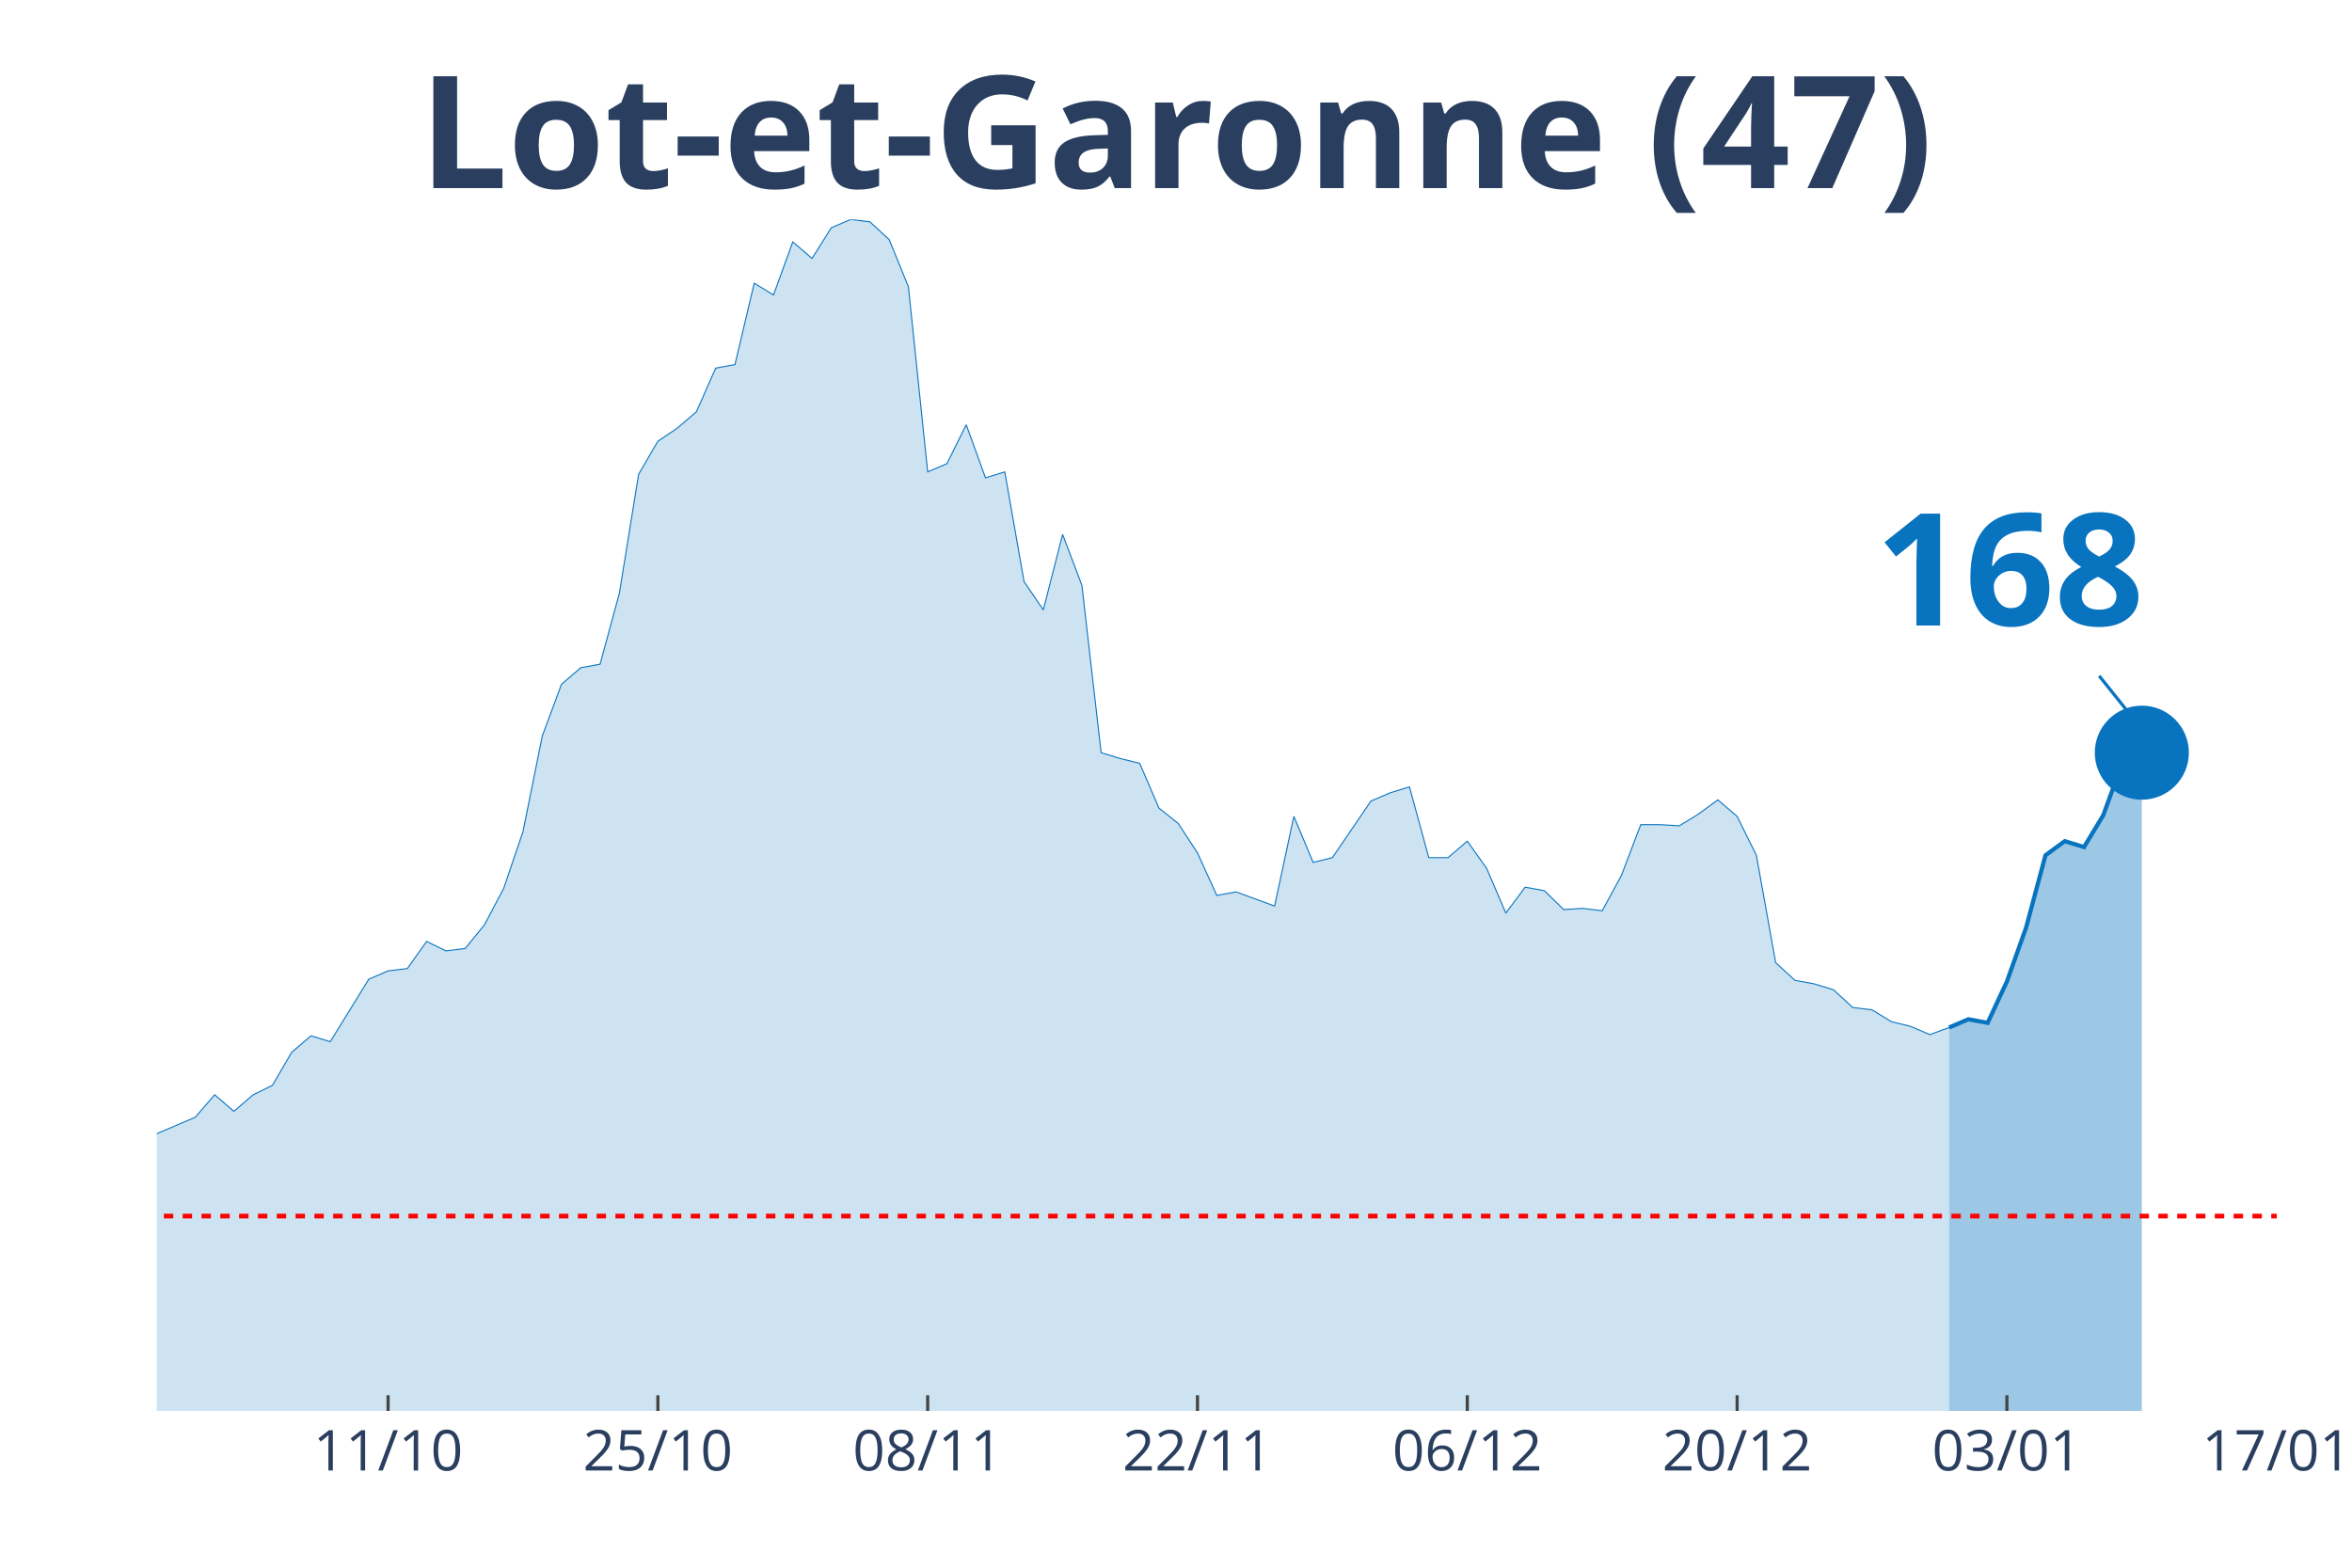
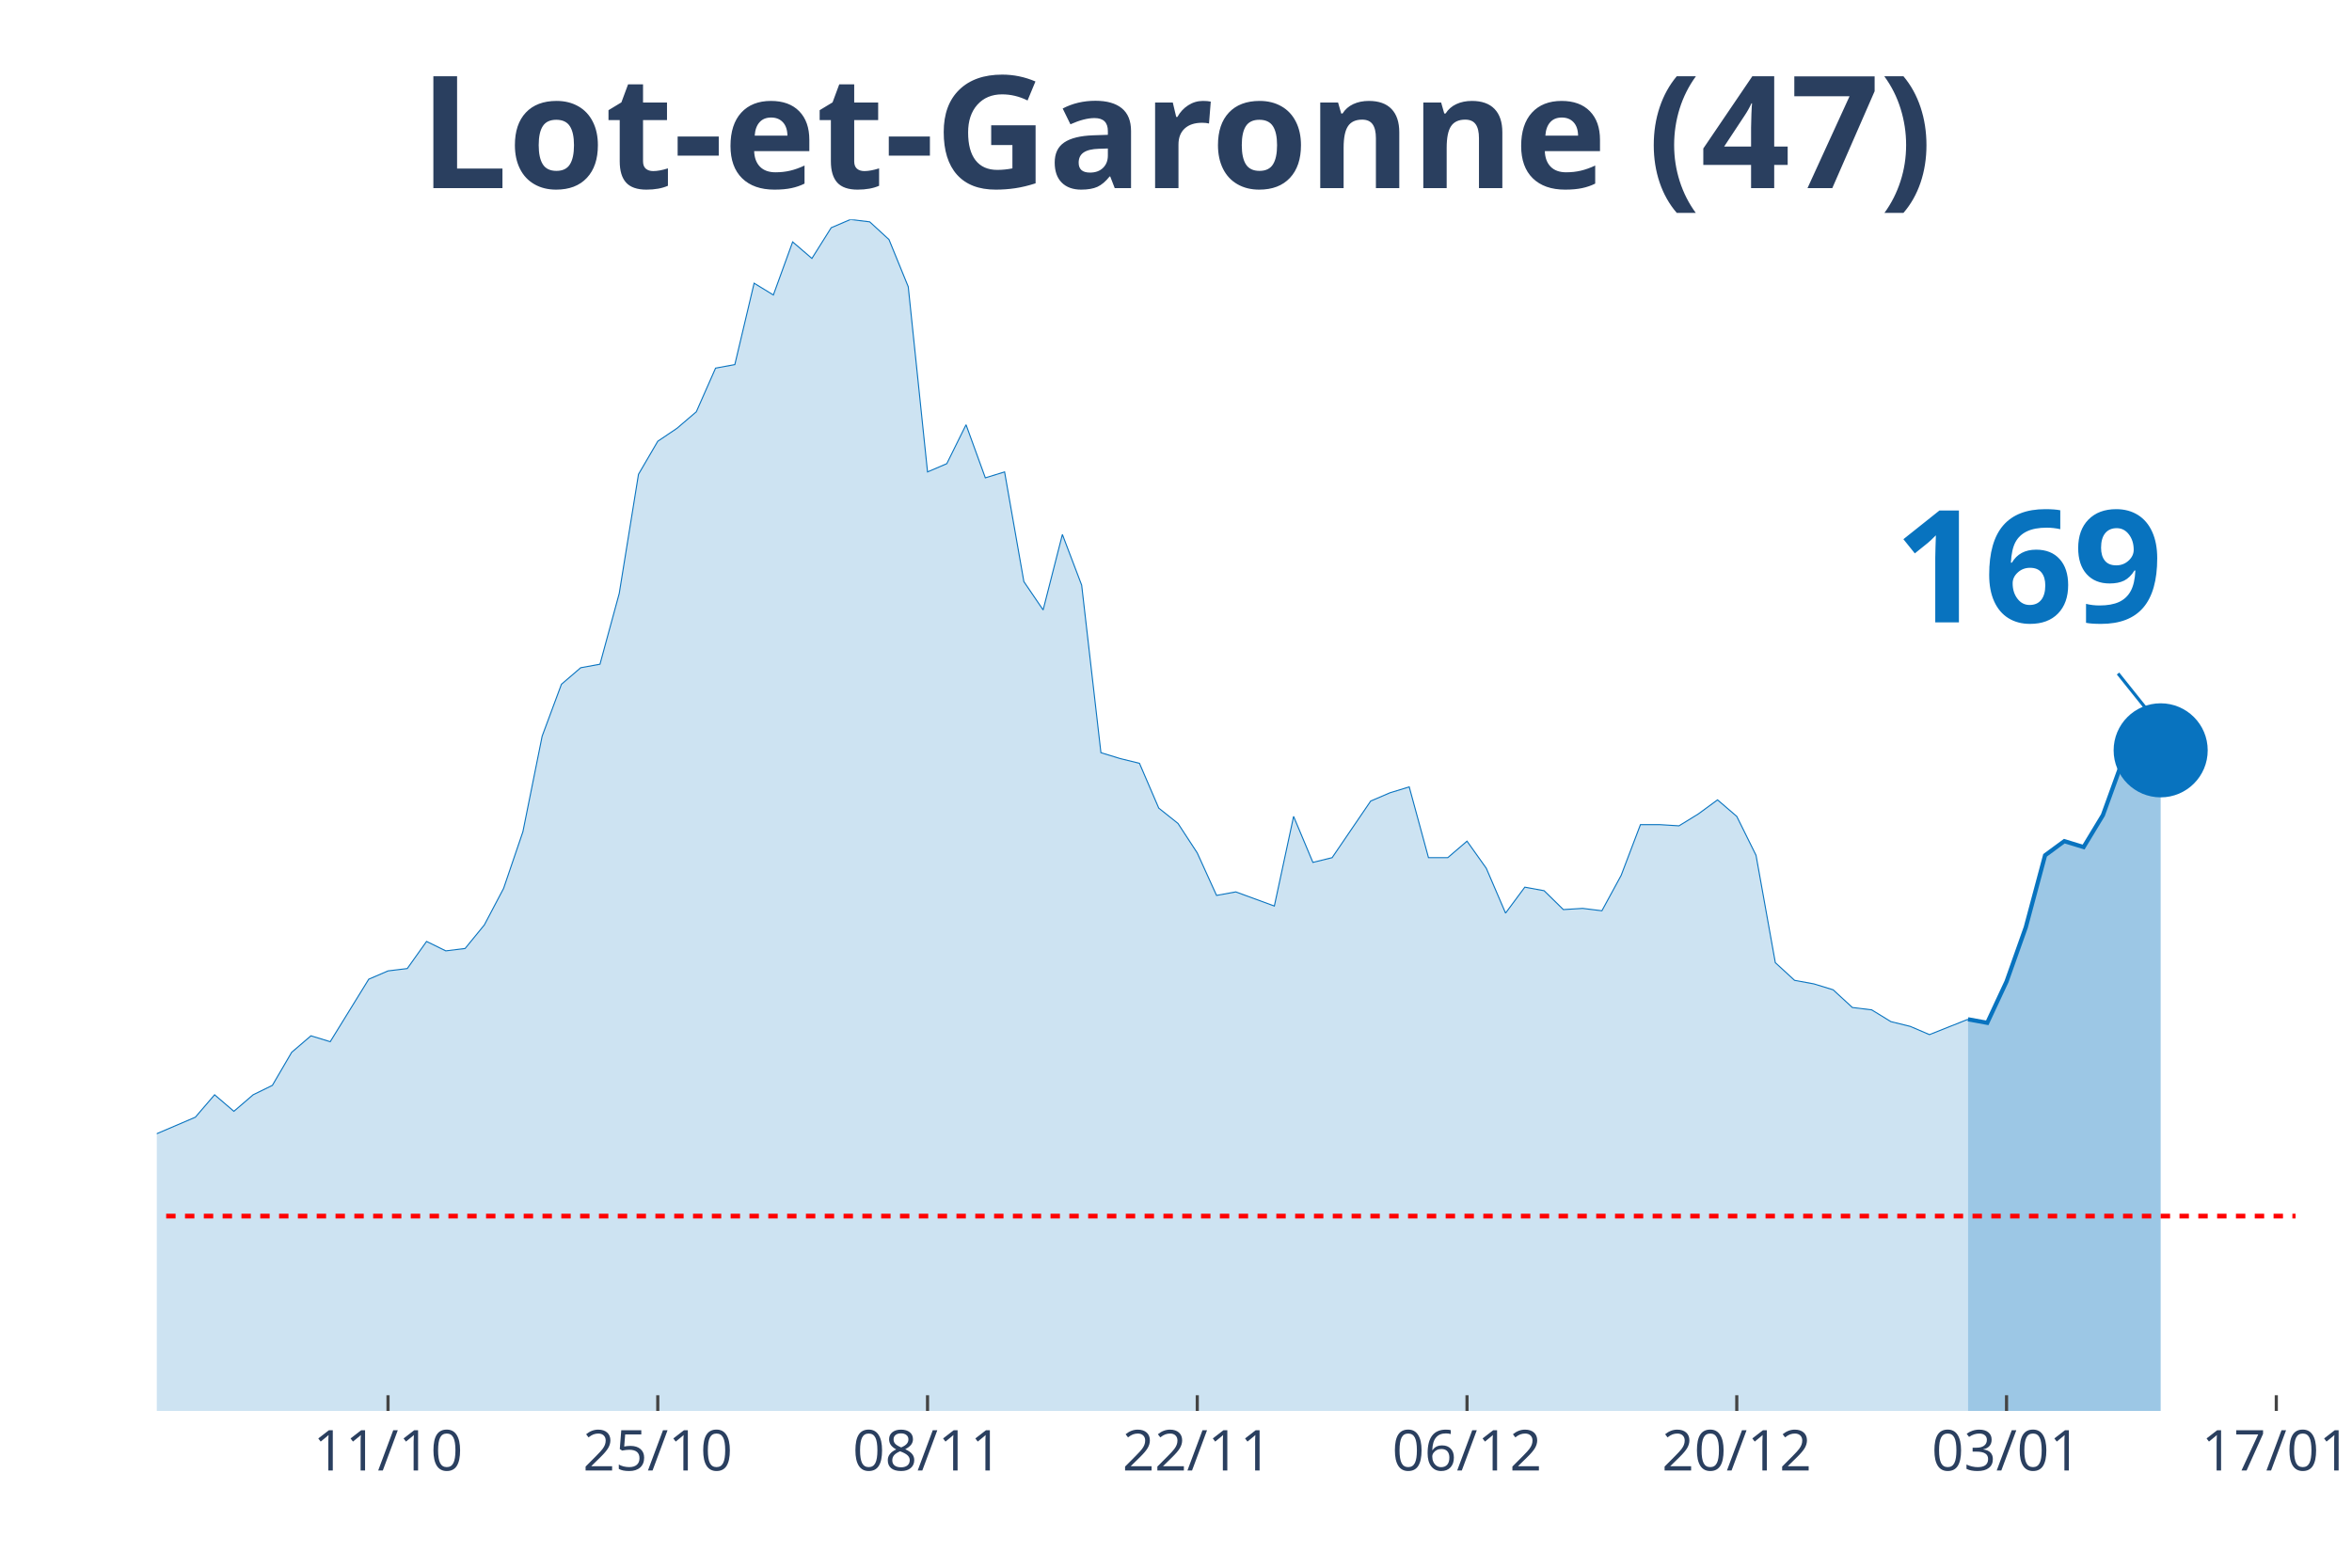
<svg xmlns="http://www.w3.org/2000/svg" class="main-svg" width="1125" height="750" style="" viewBox="0 0 750 500">
  <rect x="0" y="0" width="750" height="500" style="fill: rgb(0, 0, 0); fill-opacity: 0;" />
-   <defs id="defs-415aee">
+   <defs id="defs-d51036">
    <g class="clips">
-       <clipPath id="clip415aeexyplot" class="plotclip">
-         <rect width="676" height="380" />
+       <clipPath id="clipd51036xyplot" class="plotclip">
+         <rect width="682" height="380" />
      </clipPath>
-       <clipPath class="axesclip" id="clip415aeex">
-         <rect x="50" y="0" width="676" height="500" />
+       <clipPath class="axesclip" id="clipd51036x">
+         <rect x="50" y="0" width="682" height="500" />
      </clipPath>
-       <clipPath class="axesclip" id="clip415aeey">
+       <clipPath class="axesclip" id="clipd51036y">
        <rect x="0" y="70" width="750" height="380" />
      </clipPath>
-       <clipPath class="axesclip" id="clip415aeexy">
-         <rect x="50" y="70" width="676" height="380" />
+       <clipPath class="axesclip" id="clipd51036xy">
+         <rect x="50" y="70" width="682" height="380" />
      </clipPath>
    </g>
    <g class="gradients" />
  </defs>
  <g class="bglayer">
-     <rect class="bg" x="50" y="70" width="676" height="380" style="fill: rgb(0, 0, 0); fill-opacity: 0; stroke-width: 0;" />
+     <rect class="bg" x="50" y="70" width="682" height="380" style="fill: rgb(0, 0, 0); fill-opacity: 0; stroke-width: 0;" />
  </g>
  <g class="layer-below">
    <g class="imagelayer" />
    <g class="shapelayer" />
  </g>
  <g class="cartesianlayer">
    <g class="subplot xy">
      <g class="layer-subplot">
        <g class="shapelayer" />
        <g class="imagelayer" />
      </g>
      <g class="gridlayer">
        <g class="x">
-           <path class="xgrid crisp" transform="translate(123.75,0)" d="M0,70v380" style="stroke: rgb(255, 255, 255); stroke-opacity: 1; stroke-width: 1px;" />
-           <path class="xgrid crisp" transform="translate(209.78,0)" d="M0,70v380" style="stroke: rgb(255, 255, 255); stroke-opacity: 1; stroke-width: 1px;" />
-           <path class="xgrid crisp" transform="translate(295.82,0)" d="M0,70v380" style="stroke: rgb(255, 255, 255); stroke-opacity: 1; stroke-width: 1px;" />
-           <path class="xgrid crisp" transform="translate(381.85,0)" d="M0,70v380" style="stroke: rgb(255, 255, 255); stroke-opacity: 1; stroke-width: 1px;" />
-           <path class="xgrid crisp" transform="translate(467.89,0)" d="M0,70v380" style="stroke: rgb(255, 255, 255); stroke-opacity: 1; stroke-width: 1px;" />
-           <path class="xgrid crisp" transform="translate(553.93,0)" d="M0,70v380" style="stroke: rgb(255, 255, 255); stroke-opacity: 1; stroke-width: 1px;" />
-           <path class="xgrid crisp" transform="translate(639.96,0)" d="M0,70v380" style="stroke: rgb(255, 255, 255); stroke-opacity: 1; stroke-width: 1px;" />
+           <path class="xgrid crisp" transform="translate(123.73,0)" d="M0,70v380" style="stroke: rgb(255, 255, 255); stroke-opacity: 1; stroke-width: 1px;" />
+           <path class="xgrid crisp" transform="translate(209.75,0)" d="M0,70v380" style="stroke: rgb(255, 255, 255); stroke-opacity: 1; stroke-width: 1px;" />
+           <path class="xgrid crisp" transform="translate(295.77,0)" d="M0,70v380" style="stroke: rgb(255, 255, 255); stroke-opacity: 1; stroke-width: 1px;" />
+           <path class="xgrid crisp" transform="translate(381.78,0)" d="M0,70v380" style="stroke: rgb(255, 255, 255); stroke-opacity: 1; stroke-width: 1px;" />
+           <path class="xgrid crisp" transform="translate(467.8,0)" d="M0,70v380" style="stroke: rgb(255, 255, 255); stroke-opacity: 1; stroke-width: 1px;" />
+           <path class="xgrid crisp" transform="translate(553.82,0)" d="M0,70v380" style="stroke: rgb(255, 255, 255); stroke-opacity: 1; stroke-width: 1px;" />
+           <path class="xgrid crisp" transform="translate(639.84,0)" d="M0,70v380" style="stroke: rgb(255, 255, 255); stroke-opacity: 1; stroke-width: 1px;" />
+           <path class="xgrid crisp" transform="translate(725.86,0)" d="M0,70v380" style="stroke: rgb(255, 255, 255); stroke-opacity: 1; stroke-width: 1px;" />
        </g>
        <g class="y" />
      </g>
      <g class="zerolinelayer" />
      <path class="xlines-below" />
      <path class="ylines-below" />
      <g class="overlines-below" />
      <g class="xaxislayer-below" />
      <g class="yaxislayer-below" />
      <g class="overaxes-below" />
-       <g class="plot" transform="translate(50, 70)" clip-path="url('#clip415aeexyplot')">
+       <g class="plot" transform="translate(50, 70)" clip-path="url('#clipd51036xyplot')">
        <g class="scatterlayer mlayer">
-           <g class="trace scatter trace7a2b47" style="stroke-miterlimit: 2;">
+           <g class="trace scatter trace114e3e" style="stroke-miterlimit: 2;">
            <g class="fills">
              <g>
-                 <path class="js-fill" d="M571.53,380L-835.78,380L-835.78,377.74L-368.73,376.24L-362.58,374.73L-319.56,370.59L-313.42,369.84L-294.98,369.09L-288.84,369.09L-276.55,361.56L-270.4,355.54L-258.11,346.14L-251.96,338.99L-245.82,338.61L-239.67,328.46L-221.24,317.17L-215.09,319.43L-208.95,322.44L-202.8,320.55L-196.65,322.44L-190.51,318.3L-178.22,309.64L-172.07,299.86L-165.93,297.98L-159.78,299.86L-147.49,294.97L-141.35,296.85L-110.62,302.12L-104.47,309.27L-92.18,308.51L-86.04,312.28L-79.89,310.4L-73.75,311.52L-67.6,305.88L-61.45,296.1L-55.31,299.11L-49.16,298.73L-43.02,297.6L-36.87,299.86L-30.73,299.49L-24.58,300.24L-18.44,298.73L-12.29,295.72L-6.15,292.71L0,291.58L12.29,286.32L18.44,279.17L24.58,284.44L30.73,279.17L36.87,276.16L43.02,265.62L49.16,260.36L55.31,262.24L67.6,242.3L73.75,239.66L79.89,238.91L86.04,230.26L92.18,233.27L98.33,232.51L104.47,224.99L110.62,213.33L116.76,195.27L122.91,164.79L129.05,148.24L135.2,142.97L141.35,141.84L147.49,119.27L153.64,81.27L159.78,70.73L165.93,66.59L172.07,61.33L178.22,47.41L184.36,46.28L190.51,20.32L196.65,24.08L202.8,7.15L208.95,12.42L215.09,2.63L221.24,0L227.38,0.75L233.53,6.4L239.67,21.45L245.82,80.51L251.96,77.88L258.11,65.47L264.25,82.4L270.4,80.51L276.55,115.5L282.69,124.53L288.84,100.46L294.98,116.63L301.13,170.06L307.27,171.94L313.42,173.45L319.56,187.74L325.71,192.63L331.85,202.04L338,215.58L344.15,214.46L356.44,218.97L362.58,190.38L368.73,205.05L374.87,203.54L387.16,185.49L393.31,182.85L399.45,180.97L405.6,203.54L411.75,203.54L417.89,198.28L424.04,206.93L430.18,221.23L436.33,212.95L442.47,214.08L448.62,220.1L454.76,219.72L460.91,220.48L467.05,209.19L473.2,193.01L479.35,193.01L485.49,193.39L491.64,189.62L497.78,185.11L503.93,190.38L510.07,202.79L516.22,237.03L522.36,242.67L528.51,243.8L534.65,245.68L540.8,251.33L546.95,252.08L553.09,255.84L559.24,257.35L565.38,259.98L571.53,257.72" style="fill: rgb(8, 115, 191); fill-opacity: 0.2; stroke-width: 0;" />
+                 <path class="js-fill" d="M577.55,380L-835.6,380L-835.6,377.74L-368.65,376.24L-362.5,374.73L-319.5,370.59L-313.35,369.84L-294.92,369.09L-288.77,369.09L-276.49,361.56L-270.34,355.54L-258.05,346.14L-251.91,338.99L-245.77,338.61L-239.62,328.46L-221.19,317.17L-215.05,319.43L-208.9,322.44L-202.76,320.55L-196.61,322.44L-190.47,318.3L-178.18,309.64L-172.04,299.86L-165.89,297.98L-159.75,299.86L-147.46,294.97L-141.32,296.85L-116.74,299.49L-110.59,302.12L-104.45,309.27L-98.31,309.64L-92.16,308.51L-86.02,312.28L-79.87,310.4L-73.73,311.52L-67.59,305.88L-61.44,296.1L-55.3,299.11L-49.15,298.73L-43.01,297.6L-36.86,299.86L-30.72,299.49L-24.58,300.24L-18.43,298.73L-12.29,295.72L-6.14,292.71L0,291.58L12.29,286.32L18.43,279.17L24.58,284.44L30.72,279.17L36.86,276.16L43.01,265.62L49.15,260.36L55.3,262.24L67.59,242.3L73.73,239.66L79.87,238.91L86.02,230.26L92.16,233.27L98.31,232.51L104.45,224.99L110.59,213.33L116.74,195.27L122.88,164.79L129.03,148.24L135.17,142.97L141.32,141.84L147.46,119.27L153.6,81.27L159.75,70.73L165.89,66.59L172.04,61.33L178.18,47.41L184.32,46.28L190.47,20.32L196.61,24.08L202.76,7.15L208.9,12.42L215.05,2.63L221.19,0L227.33,0.75L233.48,6.4L239.62,21.45L245.77,80.51L251.91,77.88L258.05,65.47L264.2,82.4L270.34,80.51L276.49,115.5L282.63,124.53L288.77,100.46L294.92,116.63L301.06,170.06L307.21,171.94L313.35,173.45L319.5,187.74L325.64,192.63L331.78,202.04L337.93,215.58L344.07,214.46L356.36,218.97L362.5,190.38L368.65,205.05L374.79,203.54L387.08,185.49L393.23,182.85L399.37,180.97L405.51,203.54L411.66,203.54L417.8,198.28L423.95,206.93L430.09,221.23L436.23,212.95L442.38,214.08L448.52,220.1L454.67,219.72L460.81,220.48L466.95,209.19L473.1,193.01L479.24,193.01L485.39,193.39L491.53,189.62L497.68,185.11L503.82,190.38L509.96,202.79L516.11,237.03L522.25,242.67L528.4,243.8L534.54,245.68L540.68,251.33L546.83,252.08L552.97,255.84L559.12,257.35L565.26,259.98L577.55,255.09" style="fill: rgb(8, 115, 191); fill-opacity: 0.2; stroke-width: 0;" />
              </g>
            </g>
            <g class="errorbars" />
            <g class="lines">
-               <path class="js-line" d="M-835.78,377.74L-368.73,376.24L-362.58,374.73L-319.56,370.59L-313.42,369.84L-294.98,369.09L-288.84,369.09L-276.55,361.56L-270.4,355.54L-258.11,346.14L-251.96,338.99L-245.82,338.61L-239.67,328.46L-221.24,317.17L-215.09,319.43L-208.95,322.44L-202.8,320.55L-196.65,322.44L-190.51,318.3L-178.22,309.64L-172.07,299.86L-165.93,297.98L-159.78,299.86L-147.49,294.97L-141.35,296.85L-110.62,302.12L-104.47,309.27L-92.18,308.51L-86.04,312.28L-79.89,310.4L-73.75,311.52L-67.6,305.88L-61.45,296.1L-55.31,299.11L-49.16,298.73L-43.02,297.6L-36.87,299.86L-30.73,299.49L-24.58,300.24L-18.44,298.73L-12.29,295.72L-6.15,292.71L0,291.58L12.29,286.32L18.44,279.17L24.58,284.44L30.73,279.17L36.87,276.16L43.02,265.62L49.16,260.36L55.31,262.24L67.6,242.3L73.75,239.66L79.89,238.91L86.04,230.26L92.18,233.27L98.33,232.51L104.47,224.99L110.62,213.33L116.76,195.27L122.91,164.79L129.05,148.24L135.2,142.97L141.35,141.84L147.49,119.27L153.64,81.27L159.78,70.73L165.93,66.59L172.07,61.33L178.22,47.41L184.36,46.28L190.51,20.32L196.65,24.08L202.8,7.15L208.95,12.42L215.09,2.63L221.24,0L227.38,0.75L233.53,6.4L239.67,21.45L245.82,80.51L251.96,77.88L258.11,65.47L264.25,82.4L270.4,80.51L276.55,115.5L282.69,124.53L288.84,100.46L294.98,116.63L301.13,170.06L307.27,171.94L313.42,173.45L319.56,187.74L325.71,192.63L331.85,202.04L338,215.58L344.15,214.46L356.44,218.97L362.58,190.38L368.73,205.05L374.87,203.54L387.16,185.49L393.31,182.85L399.45,180.97L405.6,203.54L411.75,203.54L417.89,198.28L424.04,206.93L430.18,221.23L436.33,212.95L442.47,214.08L448.62,220.1L454.76,219.72L460.91,220.48L467.05,209.19L473.2,193.01L479.35,193.01L485.49,193.39L491.64,189.62L497.78,185.11L503.93,190.38L510.07,202.79L516.22,237.03L522.36,242.67L528.51,243.8L534.65,245.68L540.8,251.33L546.95,252.08L553.09,255.84L559.24,257.35L565.38,259.98L571.53,257.72" style="vector-effect: non-scaling-stroke; fill: none; stroke: rgb(8, 115, 191); stroke-opacity: 1; stroke-width: 0.5px; opacity: 1;" />
+               <path class="js-line" d="M-835.6,377.74L-368.65,376.24L-362.5,374.73L-319.5,370.59L-313.35,369.84L-294.92,369.09L-288.77,369.09L-276.49,361.56L-270.34,355.54L-258.05,346.14L-251.91,338.99L-245.77,338.61L-239.62,328.46L-221.19,317.17L-215.05,319.43L-208.9,322.44L-202.76,320.55L-196.61,322.44L-190.47,318.3L-178.18,309.64L-172.04,299.86L-165.89,297.98L-159.75,299.86L-147.46,294.97L-141.32,296.85L-116.74,299.49L-110.59,302.12L-104.45,309.27L-98.31,309.64L-92.16,308.51L-86.02,312.28L-79.87,310.4L-73.73,311.52L-67.59,305.88L-61.44,296.1L-55.3,299.11L-49.15,298.73L-43.01,297.6L-36.86,299.86L-30.72,299.49L-24.58,300.24L-18.43,298.73L-12.29,295.72L-6.14,292.71L0,291.58L12.29,286.32L18.43,279.17L24.58,284.44L30.72,279.17L36.86,276.16L43.01,265.62L49.15,260.36L55.3,262.24L67.59,242.3L73.73,239.66L79.87,238.91L86.02,230.26L92.16,233.27L98.31,232.51L104.45,224.99L110.59,213.33L116.74,195.27L122.88,164.79L129.03,148.24L135.17,142.97L141.32,141.84L147.46,119.27L153.6,81.27L159.75,70.73L165.89,66.59L172.04,61.33L178.18,47.41L184.32,46.28L190.47,20.32L196.61,24.08L202.76,7.15L208.9,12.42L215.05,2.63L221.19,0L227.33,0.75L233.48,6.4L239.62,21.45L245.77,80.51L251.91,77.88L258.05,65.47L264.2,82.4L270.34,80.51L276.49,115.5L282.63,124.53L288.77,100.46L294.92,116.63L301.06,170.06L307.21,171.94L313.35,173.45L319.5,187.74L325.64,192.63L331.78,202.04L337.93,215.58L344.07,214.46L356.36,218.97L362.5,190.38L368.65,205.05L374.79,203.54L387.08,185.49L393.23,182.85L399.37,180.97L405.51,203.54L411.66,203.54L417.8,198.28L423.95,206.93L430.09,221.23L436.23,212.95L442.38,214.08L448.52,220.1L454.67,219.72L460.81,220.48L466.95,209.19L473.1,193.01L479.24,193.01L485.39,193.39L491.53,189.62L497.68,185.11L503.82,190.38L509.96,202.79L516.11,237.03L522.25,242.67L528.4,243.8L534.54,245.68L540.68,251.33L546.83,252.08L552.97,255.84L559.12,257.35L565.26,259.98L577.55,255.09" style="vector-effect: non-scaling-stroke; fill: none; stroke: rgb(8, 115, 191); stroke-opacity: 1; stroke-width: 0.5px; opacity: 1;" />
            </g>
            <g class="points" />
            <g class="text" />
          </g>
-           <g class="trace scatter trace0d4283" style="stroke-miterlimit: 2;">
+           <g class="trace scatter trace039698" style="stroke-miterlimit: 2;">
            <g class="fills">
              <g>
-                 <path class="js-fill" d="M632.98,380L571.53,380L571.53,257.72L577.67,255.09L583.82,256.22L589.96,243.05L596.11,225.74L602.25,202.79L608.4,198.28L614.55,200.16L620.69,190L626.84,173.07L632.98,170.06" style="fill: rgb(8, 115, 191); fill-opacity: 0.4; stroke-width: 0;" />
+                 <path class="js-fill" d="M638.99,380L577.55,380L577.55,255.09L583.69,256.22L589.84,243.05L595.98,225.74L602.13,202.79L608.27,198.28L614.41,200.16L620.56,190L626.7,173.07L632.85,170.06L638.99,169.31" style="fill: rgb(8, 115, 191); fill-opacity: 0.4; stroke-width: 0;" />
              </g>
            </g>
            <g class="errorbars" />
            <g class="lines">
-               <path class="js-line" d="M571.53,257.72L577.67,255.09L583.82,256.22L589.96,243.05L596.11,225.74L602.25,202.79L608.4,198.28L614.55,200.16L620.69,190L626.84,173.07L632.98,170.06" style="vector-effect: non-scaling-stroke; fill: none; stroke: rgb(8, 115, 191); stroke-opacity: 1; stroke-width: 2px; opacity: 1;" />
+               <path class="js-line" d="M577.55,255.09L583.69,256.22L589.84,243.05L595.98,225.74L602.13,202.79L608.27,198.28L614.41,200.16L620.56,190L626.7,173.07L632.85,170.06L638.99,169.31" style="vector-effect: non-scaling-stroke; fill: none; stroke: rgb(8, 115, 191); stroke-opacity: 1; stroke-width: 2px; opacity: 1;" />
            </g>
            <g class="points" />
            <g class="text" />
          </g>
-           <g class="trace scatter traceb6af84" style="stroke-miterlimit: 2; opacity: 1;">
+           <g class="trace scatter trace7a0072" style="stroke-miterlimit: 2; opacity: 1;">
            <g class="fills" />
            <g class="errorbars" />
            <g class="lines" />
            <g class="points">
-               <path class="point" transform="translate(632.98,170.06)" d="M15,0A15,15 0 1,1 0,-15A15,15 0 0,1 15,0Z" style="opacity: 1; stroke-width: 0px; fill: rgb(8, 115, 191); fill-opacity: 1;" />
+               <path class="point" transform="translate(638.99,169.31)" d="M15,0A15,15 0 1,1 0,-15A15,15 0 0,1 15,0Z" style="opacity: 1; stroke-width: 0px; fill: rgb(8, 115, 191); fill-opacity: 1;" />
            </g>
            <g class="text" />
          </g>
        </g>
      </g>
      <g class="overplot" />
      <path class="xlines-above crisp" style="fill: none; stroke-width: 1px; stroke: rgb(0, 0, 0); stroke-opacity: 0;" d="" />
      <path class="ylines-above crisp" style="fill: none;" d="M0,0" />
      <g class="overlines-above" />
      <g class="xaxislayer-above">
-         <path class="xtick ticks crisp" d="M0,450v-5" transform="translate(123.75,0)" style="stroke: rgb(68, 68, 68); stroke-opacity: 1; stroke-width: 1px;" />
-         <path class="xtick ticks crisp" d="M0,450v-5" transform="translate(209.78,0)" style="stroke: rgb(68, 68, 68); stroke-opacity: 1; stroke-width: 1px;" />
-         <path class="xtick ticks crisp" d="M0,450v-5" transform="translate(295.82,0)" style="stroke: rgb(68, 68, 68); stroke-opacity: 1; stroke-width: 1px;" />
-         <path class="xtick ticks crisp" d="M0,450v-5" transform="translate(381.85,0)" style="stroke: rgb(68, 68, 68); stroke-opacity: 1; stroke-width: 1px;" />
-         <path class="xtick ticks crisp" d="M0,450v-5" transform="translate(467.89,0)" style="stroke: rgb(68, 68, 68); stroke-opacity: 1; stroke-width: 1px;" />
-         <path class="xtick ticks crisp" d="M0,450v-5" transform="translate(553.93,0)" style="stroke: rgb(68, 68, 68); stroke-opacity: 1; stroke-width: 1px;" />
-         <path class="xtick ticks crisp" d="M0,450v-5" transform="translate(639.96,0)" style="stroke: rgb(68, 68, 68); stroke-opacity: 1; stroke-width: 1px;" />
+         <path class="xtick ticks crisp" d="M0,450v-5" transform="translate(123.73,0)" style="stroke: rgb(68, 68, 68); stroke-opacity: 1; stroke-width: 1px;" />
+         <path class="xtick ticks crisp" d="M0,450v-5" transform="translate(209.75,0)" style="stroke: rgb(68, 68, 68); stroke-opacity: 1; stroke-width: 1px;" />
+         <path class="xtick ticks crisp" d="M0,450v-5" transform="translate(295.77,0)" style="stroke: rgb(68, 68, 68); stroke-opacity: 1; stroke-width: 1px;" />
+         <path class="xtick ticks crisp" d="M0,450v-5" transform="translate(381.78,0)" style="stroke: rgb(68, 68, 68); stroke-opacity: 1; stroke-width: 1px;" />
+         <path class="xtick ticks crisp" d="M0,450v-5" transform="translate(467.8,0)" style="stroke: rgb(68, 68, 68); stroke-opacity: 1; stroke-width: 1px;" />
+         <path class="xtick ticks crisp" d="M0,450v-5" transform="translate(553.82,0)" style="stroke: rgb(68, 68, 68); stroke-opacity: 1; stroke-width: 1px;" />
+         <path class="xtick ticks crisp" d="M0,450v-5" transform="translate(639.84,0)" style="stroke: rgb(68, 68, 68); stroke-opacity: 1; stroke-width: 1px;" />
+         <path class="xtick ticks crisp" d="M0,450v-5" transform="translate(725.86,0)" style="stroke: rgb(68, 68, 68); stroke-opacity: 1; stroke-width: 1px;" />
        <g class="xtick">
-           <text text-anchor="middle" x="0" y="469" transform="translate(123.75,0)" style="font-family: 'Open Sans', verdana, arial, sans-serif; font-size: 18px; fill: rgb(42, 63, 95); fill-opacity: 1; white-space: pre;">11/10</text>
+           <text text-anchor="middle" x="0" y="469" transform="translate(123.73,0)" style="font-family: 'Open Sans', verdana, arial, sans-serif; font-size: 18px; fill: rgb(42, 63, 95); fill-opacity: 1; white-space: pre;">11/10</text>
        </g>
        <g class="xtick">
-           <text text-anchor="middle" x="0" y="469" transform="translate(209.78,0)" style="font-family: 'Open Sans', verdana, arial, sans-serif; font-size: 18px; fill: rgb(42, 63, 95); fill-opacity: 1; white-space: pre;">25/10</text>
+           <text text-anchor="middle" x="0" y="469" transform="translate(209.75,0)" style="font-family: 'Open Sans', verdana, arial, sans-serif; font-size: 18px; fill: rgb(42, 63, 95); fill-opacity: 1; white-space: pre;">25/10</text>
        </g>
        <g class="xtick">
-           <text text-anchor="middle" x="0" y="469" transform="translate(295.82,0)" style="font-family: 'Open Sans', verdana, arial, sans-serif; font-size: 18px; fill: rgb(42, 63, 95); fill-opacity: 1; white-space: pre;">08/11</text>
+           <text text-anchor="middle" x="0" y="469" transform="translate(295.77,0)" style="font-family: 'Open Sans', verdana, arial, sans-serif; font-size: 18px; fill: rgb(42, 63, 95); fill-opacity: 1; white-space: pre;">08/11</text>
        </g>
        <g class="xtick">
-           <text text-anchor="middle" x="0" y="469" transform="translate(381.85,0)" style="font-family: 'Open Sans', verdana, arial, sans-serif; font-size: 18px; fill: rgb(42, 63, 95); fill-opacity: 1; white-space: pre;">22/11</text>
+           <text text-anchor="middle" x="0" y="469" transform="translate(381.78,0)" style="font-family: 'Open Sans', verdana, arial, sans-serif; font-size: 18px; fill: rgb(42, 63, 95); fill-opacity: 1; white-space: pre;">22/11</text>
        </g>
        <g class="xtick">
-           <text text-anchor="middle" x="0" y="469" transform="translate(467.89,0)" style="font-family: 'Open Sans', verdana, arial, sans-serif; font-size: 18px; fill: rgb(42, 63, 95); fill-opacity: 1; white-space: pre;">06/12</text>
+           <text text-anchor="middle" x="0" y="469" transform="translate(467.8,0)" style="font-family: 'Open Sans', verdana, arial, sans-serif; font-size: 18px; fill: rgb(42, 63, 95); fill-opacity: 1; white-space: pre;">06/12</text>
        </g>
        <g class="xtick">
-           <text text-anchor="middle" x="0" y="469" transform="translate(553.93,0)" style="font-family: 'Open Sans', verdana, arial, sans-serif; font-size: 18px; fill: rgb(42, 63, 95); fill-opacity: 1; white-space: pre;">20/12</text>
+           <text text-anchor="middle" x="0" y="469" transform="translate(553.82,0)" style="font-family: 'Open Sans', verdana, arial, sans-serif; font-size: 18px; fill: rgb(42, 63, 95); fill-opacity: 1; white-space: pre;">20/12</text>
        </g>
        <g class="xtick">
-           <text text-anchor="middle" x="0" y="469" transform="translate(639.96,0)" style="font-family: 'Open Sans', verdana, arial, sans-serif; font-size: 18px; fill: rgb(42, 63, 95); fill-opacity: 1; white-space: pre;">03/01</text>
+           <text text-anchor="middle" x="0" y="469" transform="translate(639.84,0)" style="font-family: 'Open Sans', verdana, arial, sans-serif; font-size: 18px; fill: rgb(42, 63, 95); fill-opacity: 1; white-space: pre;">03/01</text>
        </g>
        <g class="xtick">
-           <text text-anchor="middle" x="0" y="469" transform="translate(726,0)" style="font-family: 'Open Sans', verdana, arial, sans-serif; font-size: 18px; fill: rgb(42, 63, 95); fill-opacity: 1; white-space: pre;">17/01</text>
+           <text text-anchor="middle" x="0" y="469" transform="translate(725.86,0)" style="font-family: 'Open Sans', verdana, arial, sans-serif; font-size: 18px; fill: rgb(42, 63, 95); fill-opacity: 1; white-space: pre;">17/01</text>
        </g>
      </g>
      <g class="yaxislayer-above" />
      <g class="overaxes-above" />
    </g>
  </g>
  <g class="polarlayer" />
  <g class="ternarylayer" />
  <g class="geolayer" />
  <g class="funnelarealayer" />
  <g class="pielayer" />
  <g class="treemaplayer" />
  <g class="sunburstlayer" />
  <g class="glimages" />
-   <defs id="topdefs-415aee">
+   <defs id="topdefs-d51036">
    <g class="clips" />
  </defs>
  <g class="layer-above">
    <g class="imagelayer" />
    <g class="shapelayer">
-       <path data-index="0" fill-rule="evenodd" d="M-3403.75,387.86L1088.58,387.86" clip-path="url('#clip415aeexy')" style="opacity: 1; stroke: rgb(255, 0, 0); stroke-opacity: 1; fill: rgb(0, 0, 0); fill-opacity: 0; stroke-dasharray: 3px, 3px; stroke-width: 1.5px;" />
+       <path data-index="0" fill-rule="evenodd" d="M-3403.01,387.86L1088.36,387.86" clip-path="url('#clipd51036xy')" style="opacity: 1; stroke: rgb(255, 0, 0); stroke-opacity: 1; fill: rgb(0, 0, 0); fill-opacity: 0; stroke-dasharray: 3px, 3px; stroke-width: 1.5px;" />
    </g>
  </g>
  <g class="infolayer">
    <g class="g-gtitle">
      <text class="gtitle" x="375" y="25" text-anchor="middle" dy="0.7em" style="font-family: 'Open Sans', verdana, arial, sans-serif; font-size: 50px; fill: rgb(42, 63, 95); opacity: 1; font-weight: normal; white-space: pre;">
        <tspan style="font-weight:bold">Lot-et-Garonne (47)</tspan>
      </text>
    </g>
    <g class="g-xtitle" />
    <g class="annotation" data-index="0" style="opacity: 1;">
-       <g class="annotation-text-g" transform="rotate(0,640.98,180.06)">
-         <g class="cursor-pointer" transform="translate(583, 144)">
+       <g class="annotation-text-g" transform="rotate(0,646.99,179.31)">
+         <g class="cursor-pointer" transform="translate(589, 143)">
          <rect class="bg" x="0.5" y="0.5" width="115" height="71" style="stroke-width: 1px; stroke: rgb(0, 0, 0); stroke-opacity: 0; fill: rgb(255, 255, 255); fill-opacity: 0.6;" />
          <text class="annotation-text" text-anchor="middle" x="57.812" y="55.5" style="font-family: 'Open Sans', verdana, arial, sans-serif; font-size: 50px; fill: rgb(8, 115, 191); fill-opacity: 1; white-space: pre;">
-             <tspan style="font-weight:bold">168 </tspan>
+             <tspan style="font-weight:bold">169 </tspan>
          </text>
        </g>
      </g>
      <g class="annotation-arrow-g" style="opacity: 1;">
-         <path d="M669.38,215.56L680.98,230.06" style="stroke-width: 1px; stroke: rgb(8, 115, 191); stroke-opacity: 1; stroke-dasharray: 0px, 0px, 18.569px, 18.569px;" />
+         <path d="M675.39,214.81L686.99,229.31" style="stroke-width: 1px; stroke: rgb(8, 115, 191); stroke-opacity: 1; stroke-dasharray: 0px, 0px, 18.569px, 18.569px;" />
      </g>
    </g>
  </g>
</svg>
